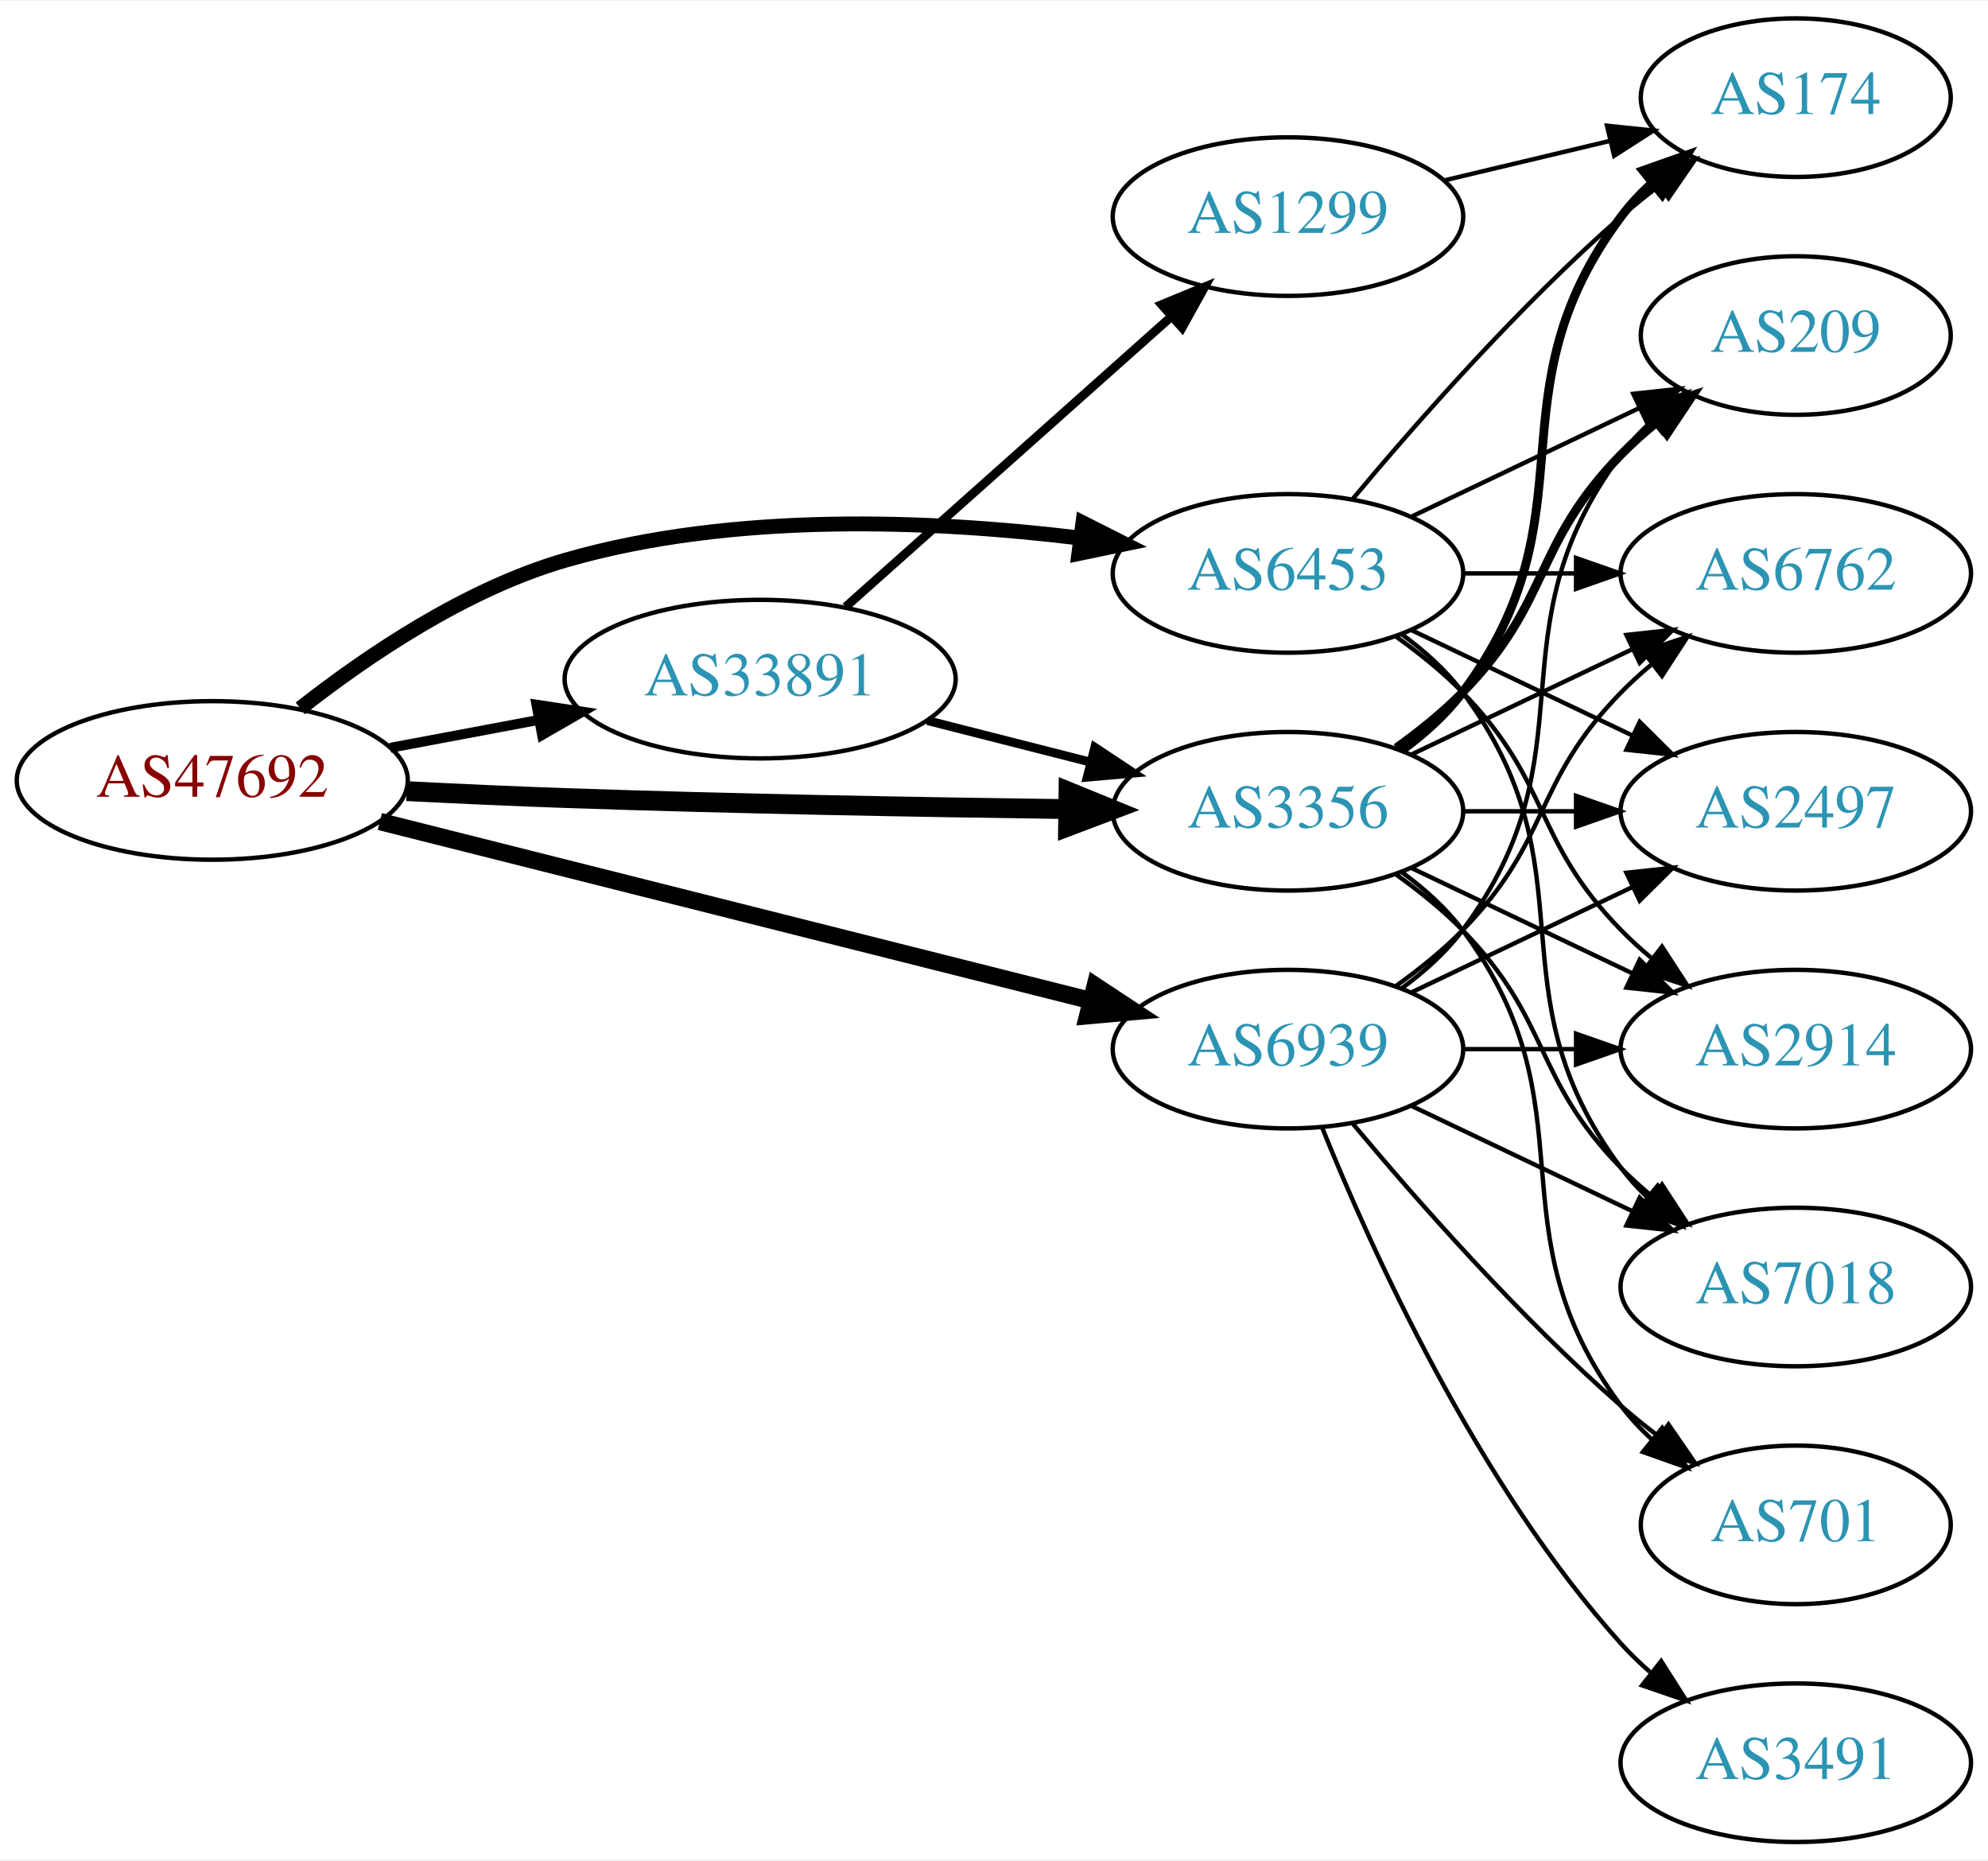
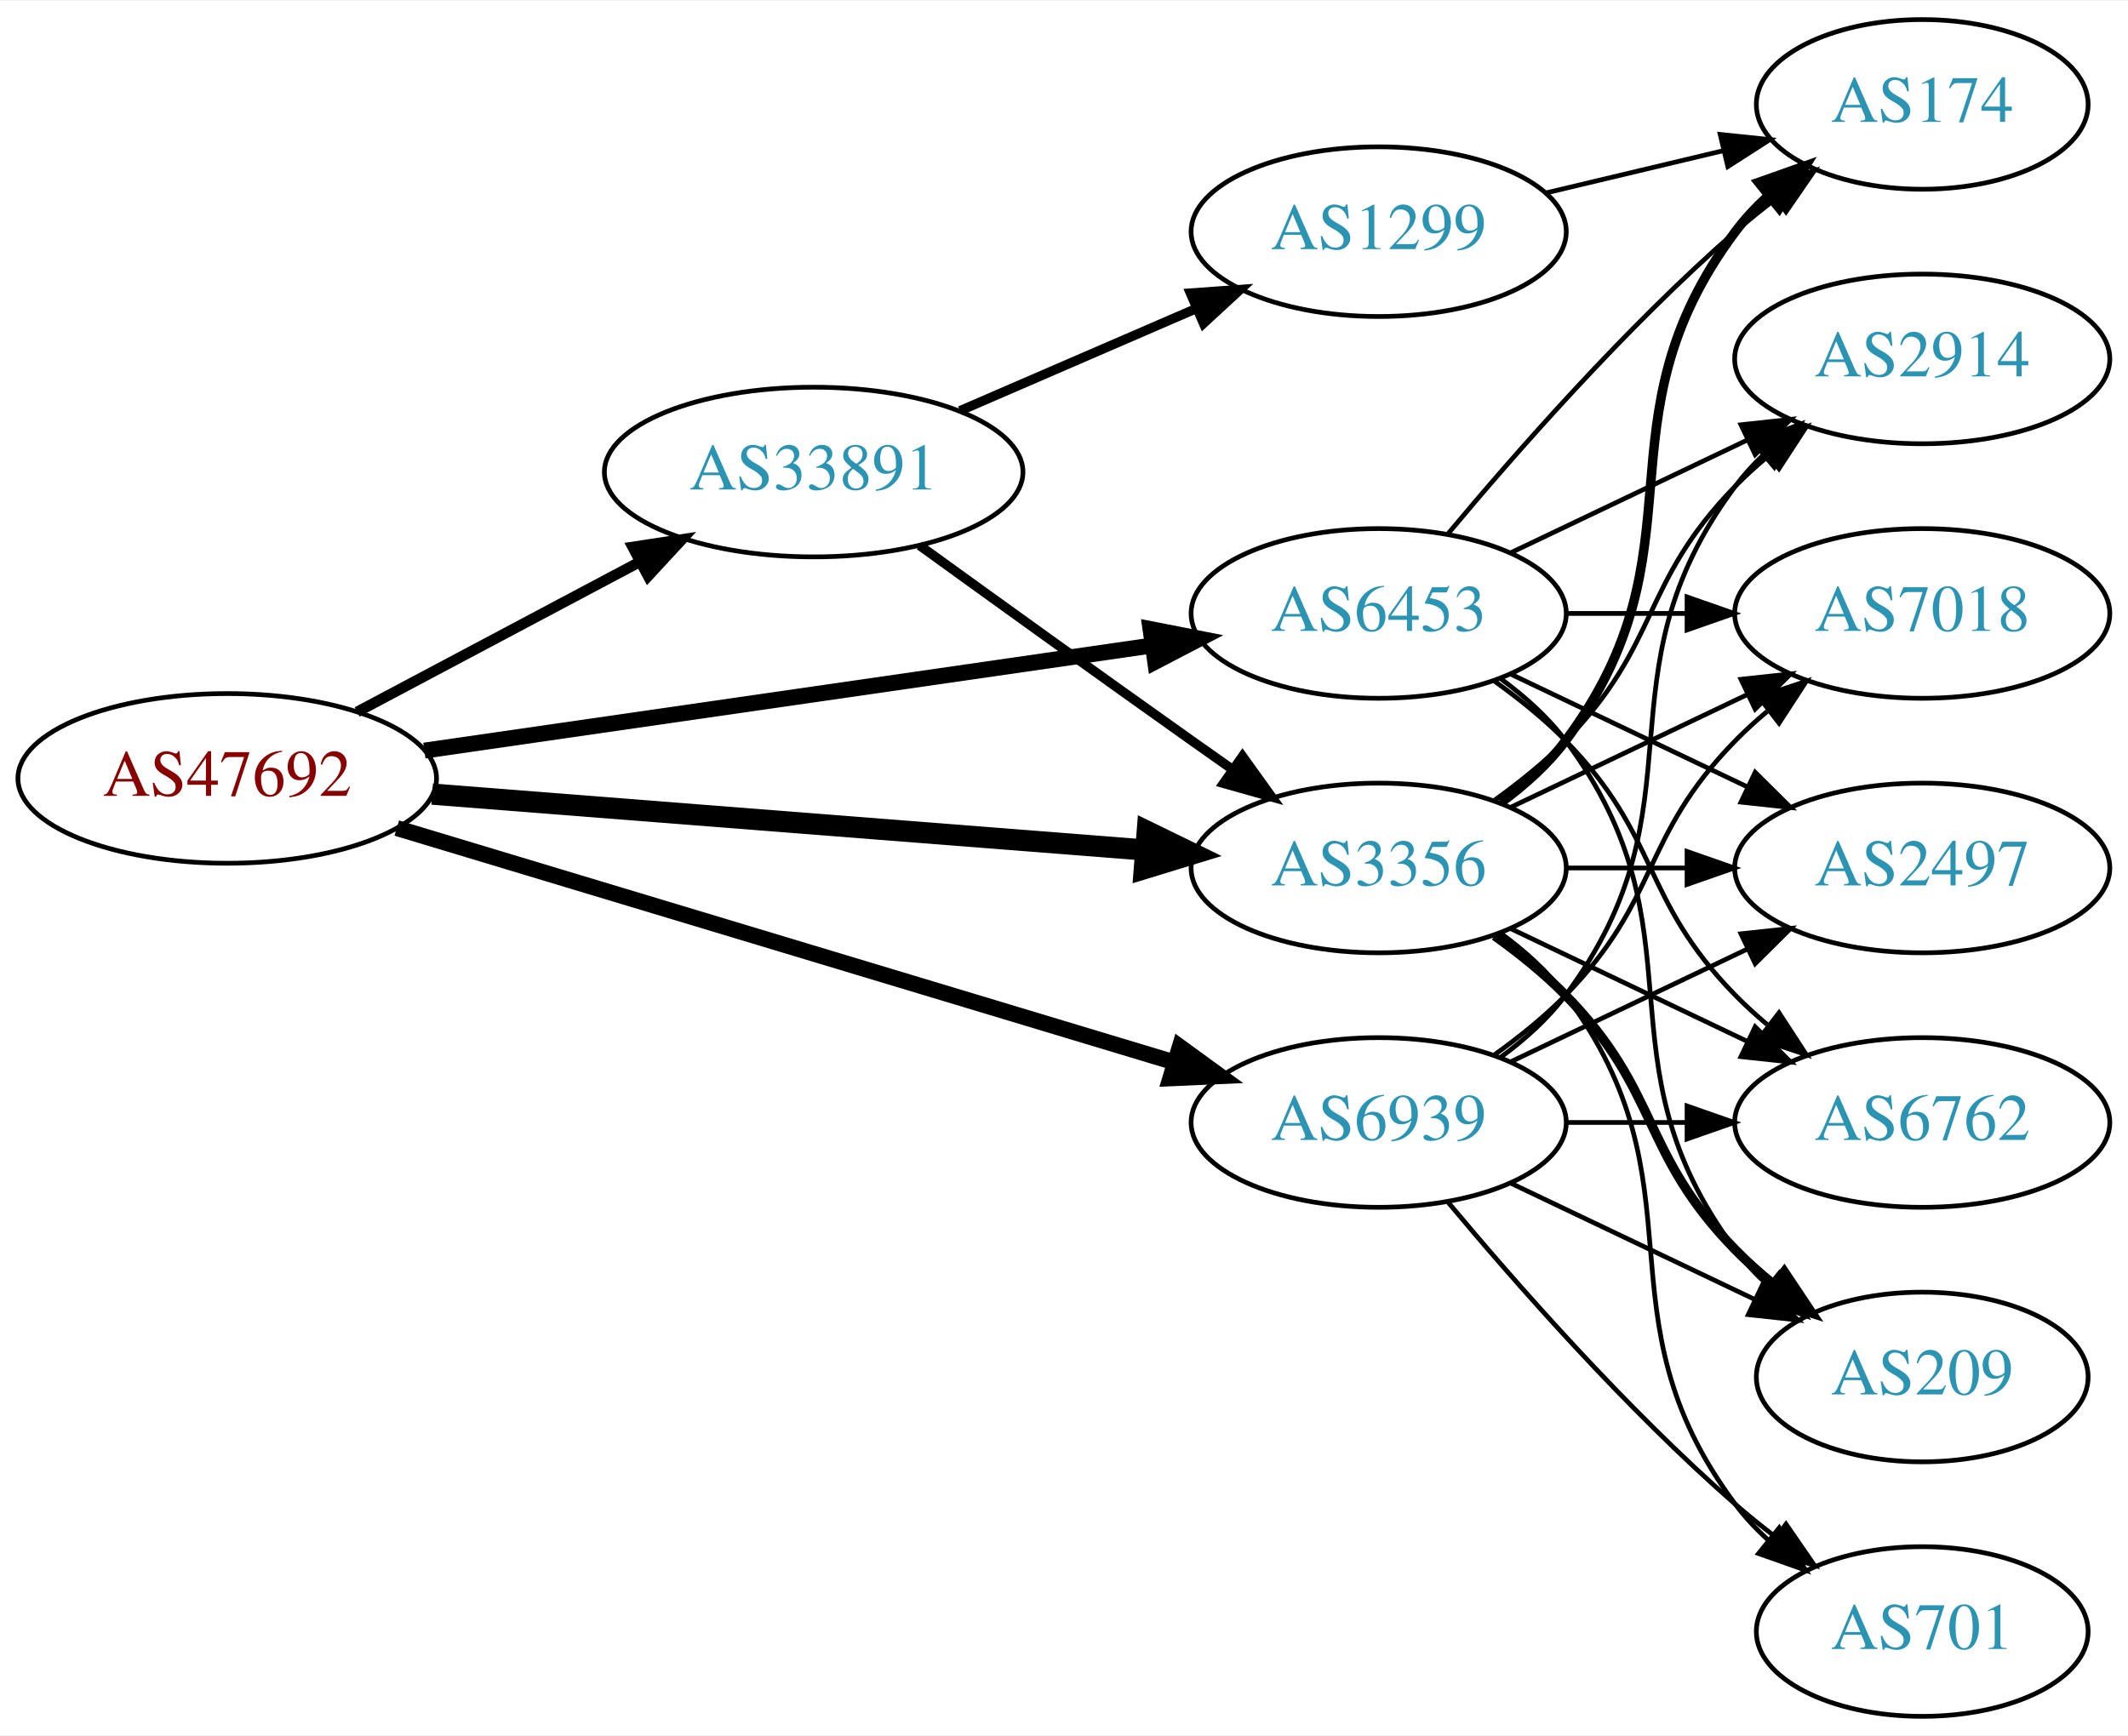
- <svg xmlns="http://www.w3.org/2000/svg" xmlns:xlink="http://www.w3.org/1999/xlink" width="451pt" height="422pt" viewBox="0.00 0.00 451.37 422.00">
-   <g id="graph0" class="graph" transform="scale(1 1) rotate(0) translate(4 418)">
-     <polygon fill="white" stroke="none" points="-4,4 -4,-418 447.37,-418 447.37,4 -4,4" />
+ <svg xmlns="http://www.w3.org/2000/svg" xmlns:xlink="http://www.w3.org/1999/xlink" width="451pt" height="368pt" viewBox="0.00 0.00 451.37 368.00">
+   <g id="graph0" class="graph" transform="scale(1 1) rotate(0) translate(4 364)">
+     <polygon fill="white" stroke="none" points="-4,4 -4,-364 447.37,-364 447.37,4 -4,4" />
    <g id="node1" class="node">
      <g id="a_node1">
        <a xlink:href="/asn/47692" xlink:title="AS47692 ~ Nessus GmbH [AT]">
-           <ellipse fill="#ffffff" stroke="black" cx="44.196" cy="-241" rx="44.393" ry="18" />
-           <text text-anchor="middle" x="44.196" y="-237.3" font-family="Times,serif" font-size="14.00" fill="#880000">AS47692</text>
+           <ellipse fill="#ffffff" stroke="black" cx="44.196" cy="-199" rx="44.393" ry="18" />
+           <text text-anchor="middle" x="44.196" y="-195.3" font-family="Times,serif" font-size="14.00" fill="#880000">AS47692</text>
        </a>
      </g>
    </g>
    <g id="node2" class="node">
      <g id="a_node2">
        <a xlink:href="/asn/3356" xlink:title="AS3356 ~ Level 3 Parent, LLC [US]">
-           <ellipse fill="#ffffff" stroke="black" cx="288.431" cy="-234" rx="39.794" ry="18" />
-           <text text-anchor="middle" x="288.431" y="-230.3" font-family="Times,serif" font-size="14.00" fill="#2c94b3">AS3356</text>
+           <ellipse fill="#ffffff" stroke="black" cx="288.431" cy="-180" rx="39.794" ry="18" />
+           <text text-anchor="middle" x="288.431" y="-176.3" font-family="Times,serif" font-size="14.00" fill="#2c94b3">AS3356</text>
        </a>
      </g>
    </g>
    <g id="edge1" class="edge">
-       <path fill="none" stroke="black" stroke-width="4.5" d="M88.343,-238.569C100.038,-237.979 112.697,-237.403 124.392,-237 162.688,-235.681 206.064,-234.918 238.444,-234.492" />
-       <polygon fill="black" stroke="black" stroke-width="4.5" points="238.6,-238.428 248.55,-234.365 238.501,-230.554 238.6,-238.428" />
+       <path fill="none" stroke="black" stroke-width="4.5" d="M87.667,-195.669C129.875,-192.358 194.531,-187.287 238.78,-183.816" />
+       <polygon fill="black" stroke="black" stroke-width="4.5" points="239.345,-187.721 249.006,-183.014 238.729,-179.87 239.345,-187.721" />
    </g>
    <g id="node3" class="node">
      <g id="a_node3">
        <a xlink:href="/asn/6453" xlink:title="AS6453 ~ TATA COMMUNICATIONS (AMERICA) INC [US]">
-           <ellipse fill="#ffffff" stroke="black" cx="288.431" cy="-288" rx="39.794" ry="18" />
-           <text text-anchor="middle" x="288.431" y="-284.3" font-family="Times,serif" font-size="14.00" fill="#2c94b3">AS6453</text>
+           <ellipse fill="#ffffff" stroke="black" cx="288.431" cy="-234" rx="39.794" ry="18" />
+           <text text-anchor="middle" x="288.431" y="-230.3" font-family="Times,serif" font-size="14.00" fill="#2c94b3">AS6453</text>
        </a>
      </g>
    </g>
    <g id="edge2" class="edge">
-       <path fill="none" stroke="black" stroke-width="3.375" d="M64.178,-257.354C79.344,-269.278 101.743,-284.449 124.392,-291 162.551,-302.038 207.859,-300.075 241.017,-296.046" />
-       <polygon fill="black" stroke="black" stroke-width="3.375" points="241.877,-299.463 251.33,-294.68 240.957,-292.524 241.877,-299.463" />
+       <path fill="none" stroke="black" stroke-width="3.375" d="M86.014,-204.898C128.67,-211.061 195.51,-220.719 240.363,-227.199" />
+       <polygon fill="black" stroke="black" stroke-width="3.375" points="240.025,-230.687 250.423,-228.653 241.026,-223.759 240.025,-230.687" />
    </g>
    <g id="node4" class="node">
      <g id="a_node4">
        <a xlink:href="/asn/6939" xlink:title="AS6939 ~ Hurricane Electric LLC [US]">
-           <ellipse fill="#ffffff" stroke="black" cx="288.431" cy="-180" rx="39.794" ry="18" />
-           <text text-anchor="middle" x="288.431" y="-176.3" font-family="Times,serif" font-size="14.00" fill="#2c94b3">AS6939</text>
+           <ellipse fill="#ffffff" stroke="black" cx="288.431" cy="-126" rx="39.794" ry="18" />
+           <text text-anchor="middle" x="288.431" y="-122.3" font-family="Times,serif" font-size="14.00" fill="#2c94b3">AS6939</text>
        </a>
      </g>
    </g>
    <g id="edge3" class="edge">
-       <path fill="none" stroke="black" stroke-width="3.938" d="M82.25,-231.669C125.713,-220.724 197.674,-202.603 243.796,-190.988" />
-       <polygon fill="black" stroke="black" stroke-width="3.938" points="244.667,-194.378 253.51,-188.542 242.958,-187.59 244.667,-194.378" />
+       <path fill="none" stroke="black" stroke-width="3.375" d="M80.16,-188.463C123.737,-175.331 198.163,-152.902 244.97,-138.796" />
+       <polygon fill="black" stroke="black" stroke-width="3.375" points="246.24,-142.069 254.805,-135.832 244.22,-135.367 246.24,-142.069" />
    </g>
    <g id="node5" class="node">
      <g id="a_node5">
        <a xlink:href="/asn/33891" xlink:title="AS33891 ~ CORE-BACKBONE GMBH GLOBAL NETWORK [DE]">
          <ellipse fill="#ffffff" stroke="black" cx="168.588" cy="-264" rx="44.393" ry="18" />
          <text text-anchor="middle" x="168.588" y="-260.3" font-family="Times,serif" font-size="14.00" fill="#2c94b3">AS33891</text>
        </a>
      </g>
    </g>
    <g id="edge4" class="edge">
-       <path fill="none" stroke="black" stroke-width="2.25" d="M84.595,-248.404C95.296,-250.415 107.019,-252.618 118.196,-254.718" />
-       <polygon fill="black" stroke="black" stroke-width="2.25" points="117.788,-258.203 128.263,-256.61 119.081,-251.323 117.788,-258.203" />
+       <path fill="none" stroke="black" stroke-width="2.25" d="M71.753,-213.104C89.275,-222.409 112.445,-234.715 131.614,-244.895" />
+       <polygon fill="black" stroke="black" stroke-width="2.25" points="130.187,-248.1 140.66,-249.699 133.47,-241.917 130.187,-248.1" />
    </g>
    <g id="node6" class="node">
      <g id="a_node6">
+         <a xlink:href="/asn/7018" xlink:title="AS7018 ~ AT&amp;T Services, Inc. [US]">
+           <ellipse fill="#ffffff" stroke="black" cx="403.724" cy="-234" rx="39.794" ry="18" />
+           <text text-anchor="middle" x="403.724" y="-230.3" font-family="Times,serif" font-size="14.00" fill="#2c94b3">AS7018</text>
+         </a>
+       </g>
+     </g>
+     <g id="edge5" class="edge">
+       <path fill="none" stroke="black" d="M316.567,-192.934C331.561,-200.081 350.382,-209.052 366.605,-216.785" />
+       <polygon fill="black" stroke="black" points="365.276,-220.028 375.809,-221.171 368.288,-213.709 365.276,-220.028" />
+     </g>
+     <g id="node7" class="node">
+       <g id="a_node7">
+         <a xlink:href="/asn/174" xlink:title="AS174 ~ Cogent Communications [US]">
+           <ellipse fill="#ffffff" stroke="black" cx="403.724" cy="-342" rx="35.194" ry="18" />
+           <text text-anchor="middle" x="403.724" y="-338.3" font-family="Times,serif" font-size="14.00" fill="#2c94b3">AS174</text>
+         </a>
+       </g>
+     </g>
+     <g id="edge6" class="edge">
+       <path fill="none" stroke="black" stroke-width="2" d="M314.362,-193.882C319.438,-197.611 324.356,-202.016 328.077,-207 358.349,-247.542 333.806,-274.458 364.077,-315 366.085,-317.689 368.441,-320.209 370.982,-322.546" />
+       <polygon fill="black" stroke="black" stroke-width="2" points="369.011,-325.452 378.998,-328.989 373.397,-319.996 369.011,-325.452" />
+     </g>
+     <g id="node8" class="node">
+       <g id="a_node8">
+         <a xlink:href="/asn/2497" xlink:title="AS2497 ~ Internet Initiative Japan Inc. [JP]">
+           <ellipse fill="#ffffff" stroke="black" cx="403.724" cy="-180" rx="39.794" ry="18" />
+           <text text-anchor="middle" x="403.724" y="-176.3" font-family="Times,serif" font-size="14.00" fill="#2c94b3">AS2497</text>
+         </a>
+       </g>
+     </g>
+     <g id="edge7" class="edge">
+       <path fill="none" stroke="black" d="M328.103,-180C336.306,-180 345.07,-180 353.602,-180" />
+       <polygon fill="black" stroke="black" points="353.841,-183.5 363.841,-180 353.841,-176.5 353.841,-183.5" />
+     </g>
+     <g id="node9" class="node">
+       <g id="a_node9">
        <a xlink:href="/asn/6762" xlink:title="AS6762 ~ TELECOM ITALIA SPARKLE S.p.A. [IT]">
+           <ellipse fill="#ffffff" stroke="black" cx="403.724" cy="-126" rx="39.794" ry="18" />
+           <text text-anchor="middle" x="403.724" y="-122.3" font-family="Times,serif" font-size="14.00" fill="#2c94b3">AS6762</text>
+         </a>
+       </g>
+     </g>
+     <g id="edge8" class="edge">
+       <path fill="none" stroke="black" d="M316.567,-167.066C331.561,-159.919 350.382,-150.948 366.605,-143.215" />
+       <polygon fill="black" stroke="black" points="368.288,-146.291 375.809,-138.829 365.276,-139.972 368.288,-146.291" />
+     </g>
+     <g id="node10" class="node">
+       <g id="a_node10">
+         <a xlink:href="/asn/701" xlink:title="AS701 ~ UUNET [US]">
+           <ellipse fill="#ffffff" stroke="black" cx="403.724" cy="-18" rx="35.194" ry="18" />
+           <text text-anchor="middle" x="403.724" y="-14.3" font-family="Times,serif" font-size="14.00" fill="#2c94b3">AS701</text>
+         </a>
+       </g>
+     </g>
+     <g id="edge9" class="edge">
+       <path fill="none" stroke="black" d="M314.362,-166.118C319.438,-162.389 324.356,-157.984 328.077,-153 358.349,-112.458 333.806,-85.542 364.077,-45 366.085,-42.311 368.441,-39.791 370.982,-37.455" />
+       <polygon fill="black" stroke="black" points="373.397,-40.004 378.998,-31.011 369.011,-34.548 373.397,-40.004" />
+     </g>
+     <g id="node11" class="node">
+       <g id="a_node11">
+         <a xlink:href="/asn/209" xlink:title="AS209 ~ CenturyLink Communications, LLC [US]">
+           <ellipse fill="#ffffff" stroke="black" cx="403.724" cy="-72" rx="35.194" ry="18" />
+           <text text-anchor="middle" x="403.724" y="-68.3" font-family="Times,serif" font-size="14.00" fill="#2c94b3">AS209</text>
+         </a>
+       </g>
+     </g>
+     <g id="edge10" class="edge">
+       <path fill="none" stroke="black" stroke-width="2" d="M313.025,-165.611C318.281,-161.852 323.613,-157.563 328.077,-153 348.25,-132.383 343.905,-119.617 364.077,-99 366.556,-96.466 369.303,-94.017 372.156,-91.696" />
+       <polygon fill="black" stroke="black" stroke-width="2" points="374.458,-94.343 380.341,-85.532 370.247,-88.752 374.458,-94.343" />
+     </g>
+     <g id="node12" class="node">
+       <g id="a_node12">
+         <a xlink:href="/asn/2914" xlink:title="AS2914 ~ NTT America, Inc. [US]">
          <ellipse fill="#ffffff" stroke="black" cx="403.724" cy="-288" rx="39.794" ry="18" />
-           <text text-anchor="middle" x="403.724" y="-284.3" font-family="Times,serif" font-size="14.00" fill="#2c94b3">AS6762</text>
-         </a>
-       </g>
-     </g>
-     <g id="edge5" class="edge">
+           <text text-anchor="middle" x="403.724" y="-284.3" font-family="Times,serif" font-size="14.00" fill="#2c94b3">AS2914</text>
+         </a>
+       </g>
+     </g>
+     <g id="edge11" class="edge">
+       <path fill="none" stroke="black" d="M313.025,-194.389C318.281,-198.148 323.613,-202.437 328.077,-207 348.25,-227.617 343.905,-240.383 364.077,-261 366.17,-263.139 368.453,-265.218 370.83,-267.21" />
+       <polygon fill="black" stroke="black" points="369.074,-270.275 379.13,-273.611 373.349,-264.732 369.074,-270.275" />
+     </g>
+     <g id="edge12" class="edge">
+       <path fill="none" stroke="black" d="M328.103,-234C336.306,-234 345.07,-234 353.602,-234" />
+       <polygon fill="black" stroke="black" points="353.841,-237.5 363.841,-234 353.841,-230.5 353.841,-237.5" />
+     </g>
+     <g id="edge15" class="edge">
+       <path fill="none" stroke="black" d="M303.061,-250.817C317.343,-267.929 340.89,-294.745 364.077,-315 366.747,-317.332 369.62,-319.648 372.55,-321.886" />
+       <polygon fill="black" stroke="black" points="370.701,-324.87 380.841,-327.939 374.828,-319.216 370.701,-324.87" />
+     </g>
+     <g id="edge14" class="edge">
+       <path fill="none" stroke="black" d="M316.567,-221.066C331.561,-213.919 350.382,-204.948 366.605,-197.215" />
+       <polygon fill="black" stroke="black" points="368.288,-200.291 375.809,-192.829 365.276,-193.972 368.288,-200.291" />
+     </g>
+     <g id="edge17" class="edge">
+       <path fill="none" stroke="black" d="M313.025,-219.611C318.281,-215.852 323.613,-211.563 328.077,-207 348.25,-186.383 343.905,-173.617 364.077,-153 366.17,-150.861 368.453,-148.782 370.83,-146.79" />
+       <polygon fill="black" stroke="black" points="373.349,-149.268 379.13,-140.389 369.074,-143.725 373.349,-149.268" />
+     </g>
+     <g id="edge13" class="edge">
+       <path fill="none" stroke="black" d="M314.362,-220.118C319.438,-216.389 324.356,-211.984 328.077,-207 358.349,-166.458 333.806,-139.542 364.077,-99 366.085,-96.311 368.441,-93.791 370.982,-91.454" />
+       <polygon fill="black" stroke="black" points="373.397,-94.004 378.998,-85.011 369.011,-88.548 373.397,-94.004" />
+     </g>
+     <g id="edge16" class="edge">
      <path fill="none" stroke="black" d="M316.567,-246.934C331.561,-254.081 350.382,-263.052 366.605,-270.785" />
      <polygon fill="black" stroke="black" points="365.276,-274.028 375.809,-275.171 368.288,-267.709 365.276,-274.028" />
    </g>
-     <g id="node7" class="node">
-       <g id="a_node7">
-         <a xlink:href="/asn/2497" xlink:title="AS2497 ~ Internet Initiative Japan Inc. [JP]">
-           <ellipse fill="#ffffff" stroke="black" cx="403.724" cy="-234" rx="39.794" ry="18" />
-           <text text-anchor="middle" x="403.724" y="-230.3" font-family="Times,serif" font-size="14.00" fill="#2c94b3">AS2497</text>
-         </a>
-       </g>
-     </g>
-     <g id="edge6" class="edge">
-       <path fill="none" stroke="black" d="M328.103,-234C336.306,-234 345.07,-234 353.602,-234" />
-       <polygon fill="black" stroke="black" points="353.841,-237.5 363.841,-234 353.841,-230.5 353.841,-237.5" />
-     </g>
-     <g id="node8" class="node">
-       <g id="a_node8">
-         <a xlink:href="/asn/2914" xlink:title="AS2914 ~ NTT America, Inc. [US]">
-           <ellipse fill="#ffffff" stroke="black" cx="403.724" cy="-180" rx="39.794" ry="18" />
-           <text text-anchor="middle" x="403.724" y="-176.3" font-family="Times,serif" font-size="14.00" fill="#2c94b3">AS2914</text>
-         </a>
-       </g>
-     </g>
-     <g id="edge7" class="edge">
-       <path fill="none" stroke="black" d="M316.567,-221.066C331.561,-213.919 350.382,-204.948 366.605,-197.215" />
-       <polygon fill="black" stroke="black" points="368.288,-200.291 375.809,-192.829 365.276,-193.972 368.288,-200.291" />
-     </g>
-     <g id="node9" class="node">
-       <g id="a_node9">
-         <a xlink:href="/asn/7018" xlink:title="AS7018 ~ AT&amp;T Services, Inc. [US]">
-           <ellipse fill="#ffffff" stroke="black" cx="403.724" cy="-126" rx="39.794" ry="18" />
-           <text text-anchor="middle" x="403.724" y="-122.3" font-family="Times,serif" font-size="14.00" fill="#2c94b3">AS7018</text>
-         </a>
-       </g>
-     </g>
-     <g id="edge8" class="edge">
-       <path fill="none" stroke="black" d="M313.025,-219.611C318.281,-215.852 323.613,-211.563 328.077,-207 348.25,-186.383 343.905,-173.617 364.077,-153 366.17,-150.861 368.453,-148.782 370.83,-146.79" />
-       <polygon fill="black" stroke="black" points="373.349,-149.268 379.13,-140.389 369.074,-143.725 373.349,-149.268" />
-     </g>
-     <g id="node10" class="node">
-       <g id="a_node10">
-         <a xlink:href="/asn/174" xlink:title="AS174 ~ Cogent Communications [US]">
-           <ellipse fill="#ffffff" stroke="black" cx="403.724" cy="-396" rx="35.194" ry="18" />
-           <text text-anchor="middle" x="403.724" y="-392.3" font-family="Times,serif" font-size="14.00" fill="#2c94b3">AS174</text>
-         </a>
-       </g>
-     </g>
-     <g id="edge9" class="edge">
-       <path fill="none" stroke="black" stroke-width="2" d="M314.362,-247.882C319.438,-251.611 324.356,-256.016 328.077,-261 358.349,-301.542 333.806,-328.458 364.077,-369 366.085,-371.689 368.441,-374.209 370.982,-376.546" />
-       <polygon fill="black" stroke="black" stroke-width="2" points="369.011,-379.452 378.998,-382.989 373.397,-373.996 369.011,-379.452" />
-     </g>
-     <g id="node11" class="node">
-       <g id="a_node11">
-         <a xlink:href="/asn/701" xlink:title="AS701 ~ UUNET [US]">
-           <ellipse fill="#ffffff" stroke="black" cx="403.724" cy="-72" rx="35.194" ry="18" />
-           <text text-anchor="middle" x="403.724" y="-68.3" font-family="Times,serif" font-size="14.00" fill="#2c94b3">AS701</text>
-         </a>
-       </g>
-     </g>
-     <g id="edge10" class="edge">
-       <path fill="none" stroke="black" d="M314.362,-220.118C319.438,-216.389 324.356,-211.984 328.077,-207 358.349,-166.458 333.806,-139.542 364.077,-99 366.085,-96.311 368.441,-93.791 370.982,-91.454" />
-       <polygon fill="black" stroke="black" points="373.397,-94.004 378.998,-85.011 369.011,-88.548 373.397,-94.004" />
-     </g>
-     <g id="node12" class="node">
-       <g id="a_node12">
-         <a xlink:href="/asn/209" xlink:title="AS209 ~ CenturyLink Communications, LLC [US]">
-           <ellipse fill="#ffffff" stroke="black" cx="403.724" cy="-342" rx="35.194" ry="18" />
-           <text text-anchor="middle" x="403.724" y="-338.3" font-family="Times,serif" font-size="14.00" fill="#2c94b3">AS209</text>
-         </a>
-       </g>
-     </g>
-     <g id="edge11" class="edge">
-       <path fill="none" stroke="black" stroke-width="2" d="M313.025,-248.389C318.281,-252.148 323.613,-256.437 328.077,-261 348.25,-281.617 343.905,-294.383 364.077,-315 366.556,-317.534 369.303,-319.983 372.156,-322.304" />
-       <polygon fill="black" stroke="black" stroke-width="2" points="370.247,-325.248 380.341,-328.468 374.458,-319.657 370.247,-325.248" />
-     </g>
-     <g id="edge14" class="edge">
-       <path fill="none" stroke="black" d="M328.103,-288C336.306,-288 345.07,-288 353.602,-288" />
-       <polygon fill="black" stroke="black" points="353.841,-291.5 363.841,-288 353.841,-284.5 353.841,-291.5" />
-     </g>
-     <g id="edge15" class="edge">
-       <path fill="none" stroke="black" d="M316.567,-275.066C331.561,-267.919 350.382,-258.948 366.605,-251.215" />
-       <polygon fill="black" stroke="black" points="368.288,-254.291 375.809,-246.829 365.276,-247.972 368.288,-254.291" />
-     </g>
-     <g id="edge16" class="edge">
-       <path fill="none" stroke="black" d="M313.025,-273.611C318.281,-269.852 323.613,-265.563 328.077,-261 348.25,-240.383 343.905,-227.617 364.077,-207 366.17,-204.861 368.453,-202.782 370.83,-200.79" />
-       <polygon fill="black" stroke="black" points="373.349,-203.268 379.13,-194.389 369.074,-197.725 373.349,-203.268" />
-     </g>
-     <g id="edge17" class="edge">
-       <path fill="none" stroke="black" d="M314.362,-274.118C319.438,-270.389 324.356,-265.984 328.077,-261 358.349,-220.458 333.806,-193.542 364.077,-153 365.822,-150.664 367.829,-148.455 369.992,-146.383" />
-       <polygon fill="black" stroke="black" points="372.352,-148.973 377.793,-139.882 367.87,-143.595 372.352,-148.973" />
-     </g>
-     <g id="edge12" class="edge">
-       <path fill="none" stroke="black" d="M303.061,-304.817C317.343,-321.929 340.89,-348.745 364.077,-369 366.747,-371.332 369.62,-373.648 372.55,-375.886" />
-       <polygon fill="black" stroke="black" points="370.701,-378.87 380.841,-381.939 374.828,-373.216 370.701,-378.87" />
-     </g>
-     <g id="edge13" class="edge">
-       <path fill="none" stroke="black" d="M316.567,-300.934C331.999,-308.29 351.485,-317.577 368.02,-325.459" />
-       <polygon fill="black" stroke="black" points="366.828,-328.768 377.361,-329.911 369.84,-322.449 366.828,-328.768" />
+     <g id="edge21" class="edge">
+       <path fill="none" stroke="black" d="M313.025,-140.389C318.281,-144.148 323.613,-148.437 328.077,-153 348.25,-173.617 343.905,-186.383 364.077,-207 366.17,-209.139 368.453,-211.218 370.83,-213.21" />
+       <polygon fill="black" stroke="black" points="369.074,-216.275 379.13,-219.611 373.349,-210.732 369.074,-216.275" />
+     </g>
+     <g id="edge18" class="edge">
+       <path fill="none" stroke="black" d="M316.567,-138.934C331.561,-146.081 350.382,-155.052 366.605,-162.785" />
+       <polygon fill="black" stroke="black" points="365.276,-166.028 375.809,-167.171 368.288,-159.709 365.276,-166.028" />
    </g>
    <g id="edge22" class="edge">
-       <path fill="none" stroke="black" d="M313.025,-194.389C318.281,-198.148 323.613,-202.437 328.077,-207 348.25,-227.617 343.905,-240.383 364.077,-261 366.17,-263.139 368.453,-265.218 370.83,-267.21" />
-       <polygon fill="black" stroke="black" points="369.074,-270.275 379.13,-273.611 373.349,-264.732 369.074,-270.275" />
-     </g>
-     <g id="edge18" class="edge">
-       <path fill="none" stroke="black" d="M316.567,-192.934C331.561,-200.081 350.382,-209.052 366.605,-216.785" />
-       <polygon fill="black" stroke="black" points="365.276,-220.028 375.809,-221.171 368.288,-213.709 365.276,-220.028" />
+       <path fill="none" stroke="black" d="M328.103,-126C336.306,-126 345.07,-126 353.602,-126" />
+       <polygon fill="black" stroke="black" points="353.841,-129.5 363.841,-126 353.841,-122.5 353.841,-129.5" />
    </g>
    <g id="edge23" class="edge">
-       <path fill="none" stroke="black" d="M328.103,-180C336.306,-180 345.07,-180 353.602,-180" />
-       <polygon fill="black" stroke="black" points="353.841,-183.5 363.841,-180 353.841,-176.5 353.841,-183.5" />
-     </g>
-     <g id="edge24" class="edge">
-       <path fill="none" stroke="black" d="M316.567,-167.066C331.561,-159.919 350.382,-150.948 366.605,-143.215" />
-       <polygon fill="black" stroke="black" points="368.288,-146.291 375.809,-138.829 365.276,-139.972 368.288,-146.291" />
+       <path fill="none" stroke="black" d="M303.061,-109.183C317.343,-92.071 340.89,-65.255 364.077,-45 366.747,-42.668 369.62,-40.352 372.55,-38.114" />
+       <polygon fill="black" stroke="black" points="374.828,-40.784 380.841,-32.061 370.701,-35.13 374.828,-40.784" />
+     </g>
+     <g id="edge19" class="edge">
+       <path fill="none" stroke="black" d="M316.567,-113.066C331.999,-105.71 351.485,-96.423 368.02,-88.541" />
+       <polygon fill="black" stroke="black" points="369.84,-91.551 377.361,-84.089 366.828,-85.232 369.84,-91.551" />
    </g>
    <g id="edge20" class="edge">
-       <path fill="none" stroke="black" d="M303.061,-163.183C317.343,-146.071 340.89,-119.255 364.077,-99 366.747,-96.668 369.62,-94.352 372.55,-92.114" />
-       <polygon fill="black" stroke="black" points="374.828,-94.784 380.841,-86.061 370.701,-89.13 374.828,-94.784" />
-     </g>
-     <g id="edge21" class="edge">
-       <path fill="none" stroke="black" d="M314.362,-193.882C319.438,-197.611 324.356,-202.016 328.077,-207 358.349,-247.542 333.806,-274.458 364.077,-315 366.085,-317.689 368.441,-320.209 370.982,-322.546" />
-       <polygon fill="black" stroke="black" points="369.011,-325.452 378.998,-328.989 373.397,-319.996 369.011,-325.452" />
+       <path fill="none" stroke="black" d="M314.362,-139.882C319.438,-143.611 324.356,-148.016 328.077,-153 358.349,-193.542 333.806,-220.458 364.077,-261 365.822,-263.336 367.829,-265.545 369.992,-267.617" />
+       <polygon fill="black" stroke="black" points="367.87,-270.405 377.793,-274.118 372.352,-265.027 367.87,-270.405" />
+     </g>
+     <g id="edge25" class="edge">
+       <path fill="none" stroke="black" stroke-width="2" d="M191.042,-248.435C206.941,-236.93 229.162,-220.915 248.784,-207 251.607,-204.998 254.552,-202.921 257.501,-200.848" />
+       <polygon fill="black" stroke="black" stroke-width="2" points="259.546,-203.689 265.727,-195.084 255.529,-197.956 259.546,-203.689" />
    </g>
    <g id="node13" class="node">
      <g id="a_node13">
-         <a xlink:href="/asn/3491" xlink:title="AS3491 ~ PCCW Global, Inc. [US]">
-           <ellipse fill="#ffffff" stroke="black" cx="403.724" cy="-18" rx="39.794" ry="18" />
-           <text text-anchor="middle" x="403.724" y="-14.3" font-family="Times,serif" font-size="14.00" fill="#2c94b3">AS3491</text>
-         </a>
-       </g>
-     </g>
-     <g id="edge19" class="edge">
-       <path fill="none" stroke="black" d="M296.179,-162.213C307.23,-134.757 331.283,-81.422 364.077,-45 366.08,-42.776 368.298,-40.637 370.631,-38.603" />
-       <polygon fill="black" stroke="black" points="373.161,-41.065 378.85,-32.127 368.829,-35.567 373.161,-41.065" />
+         <a xlink:href="/asn/1299" xlink:title="AS1299 ~ Telia Carrier [EU]">
+           <ellipse fill="#ffffff" stroke="black" cx="288.431" cy="-315" rx="39.794" ry="18" />
+           <text text-anchor="middle" x="288.431" y="-311.3" font-family="Times,serif" font-size="14.00" fill="#2c94b3">AS1299</text>
+         </a>
+       </g>
+     </g>
+     <g id="edge24" class="edge">
+       <path fill="none" stroke="black" stroke-width="2" d="M199.63,-277.001C214.907,-283.613 233.625,-291.714 249.848,-298.735" />
+       <polygon fill="black" stroke="black" stroke-width="2" points="248.499,-301.965 259.066,-302.724 251.279,-295.54 248.499,-301.965" />
    </g>
    <g id="edge26" class="edge">
-       <path fill="none" stroke="black" stroke-width="2" d="M206.551,-254.59C218.258,-251.61 231.314,-248.286 243.463,-245.193" />
-       <polygon fill="black" stroke="black" stroke-width="2" points="244.577,-248.521 253.404,-242.662 242.85,-241.738 244.577,-248.521" />
-     </g>
-     <g id="node14" class="node">
-       <g id="a_node14">
-         <a xlink:href="/asn/1299" xlink:title="AS1299 ~ Telia Carrier [EU]">
-           <ellipse fill="#ffffff" stroke="black" cx="288.431" cy="-369" rx="39.794" ry="18" />
-           <text text-anchor="middle" x="288.431" y="-365.3" font-family="Times,serif" font-size="14.00" fill="#2c94b3">AS1299</text>
-         </a>
-       </g>
-     </g>
-     <g id="edge25" class="edge">
-       <path fill="none" stroke="black" stroke-width="2" d="M188.001,-280.406C207.834,-298.077 239.534,-326.323 261.797,-346.16" />
-       <polygon fill="black" stroke="black" stroke-width="2" points="259.738,-349.013 269.533,-353.053 264.395,-343.787 259.738,-349.013" />
-     </g>
-     <g id="edge27" class="edge">
-       <path fill="none" stroke="black" d="M324.038,-377.248C335.833,-380.058 349.137,-383.229 361.405,-386.153" />
-       <polygon fill="black" stroke="black" points="360.871,-389.624 371.41,-388.537 362.494,-382.814 360.871,-389.624" />
+       <path fill="none" stroke="black" d="M324.038,-323.248C335.833,-326.058 349.137,-329.229 361.405,-332.153" />
+       <polygon fill="black" stroke="black" points="360.871,-335.624 371.41,-334.537 362.494,-328.814 360.871,-335.624" />
    </g>
  </g>
</svg>
